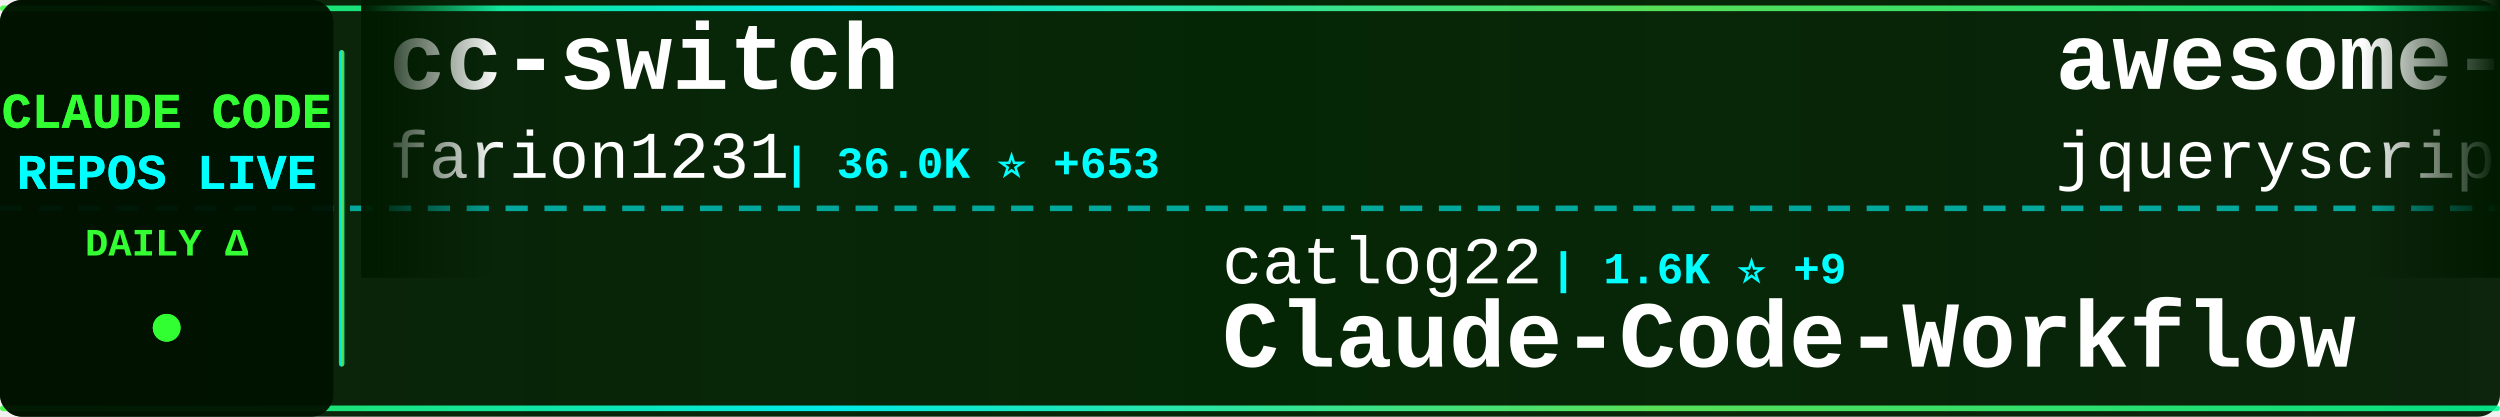
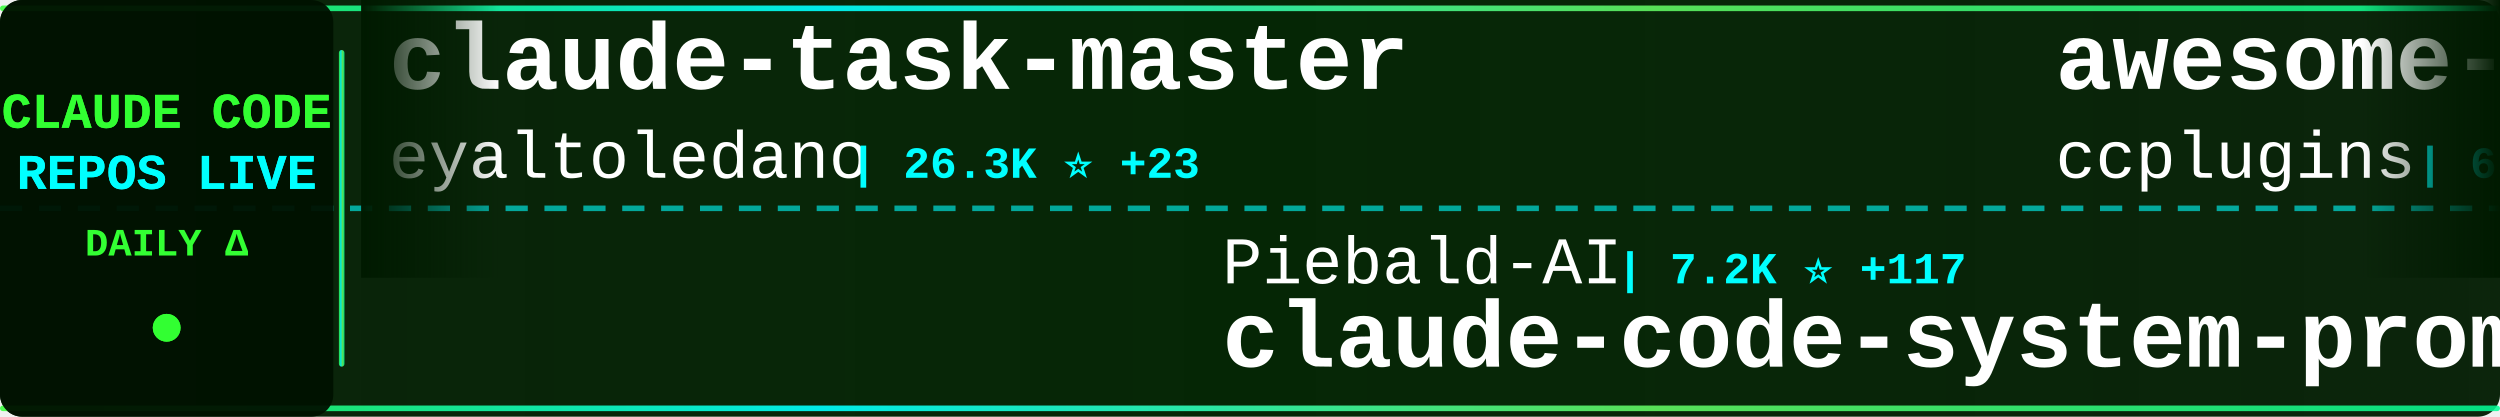
<svg xmlns="http://www.w3.org/2000/svg" width="900" height="150">
  <defs>
    <linearGradient id="tickerBg" x1="0%" y1="0%" x2="100%" y2="0%">
      <stop offset="0%" style="stop-color:#001a00;stop-opacity:0.95" />
      <stop offset="50%" style="stop-color:#002200;stop-opacity:0.98" />
      <stop offset="100%" style="stop-color:#001a00;stop-opacity:0.95" />
    </linearGradient>
    <linearGradient id="borderGrad" x1="0%" y1="0%" x2="100%" y2="0%">
      <stop offset="0%" style="stop-color:#33ff33;stop-opacity:0.85">
        <animate attributeName="stop-opacity" values="0.85;1;0.85" dur="2s" repeatCount="indefinite" />
      </stop>
      <stop offset="33%" style="stop-color:#00ffff;stop-opacity:0.9">
        <animate attributeName="stop-opacity" values="0.9;1;0.9" dur="2.2s" repeatCount="indefinite" />
      </stop>
      <stop offset="66%" style="stop-color:#66ff66;stop-opacity:0.85">
        <animate attributeName="stop-opacity" values="0.85;1;0.85" dur="1.8s" repeatCount="indefinite" />
      </stop>
      <stop offset="100%" style="stop-color:#00ff99;stop-opacity:0.85">
        <animate attributeName="stop-opacity" values="0.85;1;0.85" dur="2s" repeatCount="indefinite" />
      </stop>
    </linearGradient>
    <filter id="textGlow">
      <feGaussianBlur stdDeviation="0.1" result="coloredBlur" />
      <feMerge>
        <feMergeNode in="coloredBlur" />
        <feMergeNode in="SourceGraphic" />
      </feMerge>
    </filter>
    <filter id="metricGlow">
      <feGaussianBlur stdDeviation="0.2" result="coloredBlur" />
      <feMerge>
        <feMergeNode in="coloredBlur" />
        <feMergeNode in="SourceGraphic" />
      </feMerge>
    </filter>
    <linearGradient id="leftFade" x1="0%" y1="0%" x2="100%" y2="0%">
      <stop offset="0%" style="stop-color:#001a00;stop-opacity:1" />
      <stop offset="100%" style="stop-color:#001a00;stop-opacity:0" />
    </linearGradient>
    <linearGradient id="rightFade" x1="0%" y1="0%" x2="100%" y2="0%">
      <stop offset="0%" style="stop-color:#001a00;stop-opacity:0" />
      <stop offset="100%" style="stop-color:#001a00;stop-opacity:1" />
    </linearGradient>
  </defs>
  <rect width="900" height="150" fill="url(#tickerBg)" rx="8" />
  <rect x="0" y="2" width="900" height="2" fill="url(#borderGrad)" rx="1" />
  <rect x="0" y="146" width="900" height="2" fill="url(#borderGrad)" rx="1" />
  <line x1="0" y1="75" x2="900" y2="75" stroke="#00ffff" stroke-width="2" stroke-dasharray="8 6" opacity="0.6" />
  <rect x="0" y="0" width="120" height="150" fill="#001100" opacity="0.95" rx="8" />
  <text x="60" y="46" font-family="'Courier New', monospace" font-size="18" font-weight="bold" fill="#33ff33" text-anchor="middle" filter="url(#textGlow)">
    CLAUDE CODE
  </text>
  <text x="60" y="68" font-family="'Courier New', monospace" font-size="18" font-weight="bold" fill="#00ffff" text-anchor="middle" filter="url(#textGlow)">
    REPOS LIVE
  </text>
  <text x="60" y="92" font-family="'Courier New', monospace" font-size="14" font-weight="bold" fill="#33ff33" text-anchor="middle">
    DAILY Δ
  </text>
  <circle cx="60" cy="118" r="5" fill="#33ff33" filter="url(#metricGlow)">
    <animate attributeName="r" values="4;6;4" dur="1.5s" repeatCount="indefinite" />
    <animate attributeName="opacity" values="0.6;1;0.6" dur="1.5s" repeatCount="indefinite" />
  </circle>
  <rect x="122" y="18" width="2" height="114" fill="url(#borderGrad)" rx="1" />
  <clipPath id="tickerClip">
    <rect x="130" y="0" width="770" height="150" />
  </clipPath>
  <g clip-path="url(#tickerClip)">
    <g id="tickerItems">
      <animateTransform attributeName="transform" attributeType="XML" type="translate" from="0 0" to="-3000 0" dur="54s" repeatCount="indefinite" />
      <g transform="translate(0, 0)">
-         <text x="140" y="32" font-family="'Courier New', monospace" font-size="34" font-weight="bold" fill="#ffffff">cc-switch</text>
-         <text x="140" y="64" font-family="'Courier New', monospace" font-size="24" font-weight="normal" fill="#ffffff" opacity="1.0">farion1231</text>
-         <text x="282" y="64" font-family="'Courier New', monospace" font-size="16" font-weight="bold" fill="#00ffff"> | 36.0K ⭐ +653</text>
+         <text x="140" y="32" font-family="'Courier New', monospace" font-size="34" font-weight="bold" fill="#ffffff">claude-task-master</text>
+         <text x="140" y="64" font-family="'Courier New', monospace" font-size="24" font-weight="normal" fill="#ffffff" opacity="1.0">eyaltoledano</text>
+         <text x="306" y="64" font-family="'Courier New', monospace" font-size="16" font-weight="bold" fill="#00ffff"> | 26.3K ⭐ +23</text>
      </g>
      <g transform="translate(300, 0)">
-         <text x="140" y="102" font-family="'Courier New', monospace" font-size="24" font-weight="normal" fill="#ffffff" opacity="1.0">catlog22</text>
-         <text x="258" y="102" font-family="'Courier New', monospace" font-size="16" font-weight="bold" fill="#00ffff"> | 1.6K ⭐ +9</text>
-         <text x="140" y="132" font-family="'Courier New', monospace" font-size="34" font-weight="bold" fill="#ffffff">Claude-Code-Workflow</text>
+         <text x="140" y="102" font-family="'Courier New', monospace" font-size="24" font-weight="normal" fill="#ffffff" opacity="1.0">Piebald-AI</text>
+         <text x="282" y="102" font-family="'Courier New', monospace" font-size="16" font-weight="bold" fill="#00ffff"> | 7.2K ⭐ +117</text>
+         <text x="140" y="132" font-family="'Courier New', monospace" font-size="34" font-weight="bold" fill="#ffffff">claude-code-system-promp...</text>
      </g>
      <g transform="translate(600, 0)">
-         <text x="140" y="32" font-family="'Courier New', monospace" font-size="34" font-weight="bold" fill="#ffffff">awesome-claude-code</text>
-         <text x="140" y="64" font-family="'Courier New', monospace" font-size="24" font-weight="normal" fill="#ffffff" opacity="1.0">jqueryscript</text>
-         <text x="306" y="64" font-family="'Courier New', monospace" font-size="16" font-weight="bold" fill="#00ffff"> | 234 ⭐ +10</text>
+         <text x="140" y="32" font-family="'Courier New', monospace" font-size="34" font-weight="bold" fill="#ffffff">awesome-claude-code-plug...</text>
+         <text x="140" y="64" font-family="'Courier New', monospace" font-size="24" font-weight="normal" fill="#ffffff" opacity="1.0">ccplugins</text>
+         <text x="270" y="64" font-family="'Courier New', monospace" font-size="16" font-weight="bold" fill="#00ffff"> | 657 ⭐ +1</text>
      </g>
      <g transform="translate(900, 0)">
-         <text x="140" y="102" font-family="'Courier New', monospace" font-size="24" font-weight="normal" fill="#ffffff" opacity="1.0">Yuyz0112</text>
-         <text x="258" y="102" font-family="'Courier New', monospace" font-size="16" font-weight="bold" fill="#00ffff"> | 2.3K ⭐ +3</text>
-         <text x="140" y="132" font-family="'Courier New', monospace" font-size="34" font-weight="bold" fill="#ffffff">claude-code-reverse</text>
+         <text x="140" y="102" font-family="'Courier New', monospace" font-size="24" font-weight="normal" fill="#ffffff" opacity="1.0">carlvellotti</text>
+         <text x="306" y="102" font-family="'Courier New', monospace" font-size="16" font-weight="bold" fill="#00ffff"> | 1.7K ⭐ +9</text>
+         <text x="140" y="132" font-family="'Courier New', monospace" font-size="34" font-weight="bold" fill="#ffffff">claude-code-pm-course</text>
      </g>
      <g transform="translate(1200, 0)">
-         <text x="140" y="32" font-family="'Courier New', monospace" font-size="34" font-weight="bold" fill="#ffffff">ralph-claude-code</text>
-         <text x="140" y="64" font-family="'Courier New', monospace" font-size="24" font-weight="normal" fill="#ffffff" opacity="1.0">frankbria</text>
-         <text x="270" y="64" font-family="'Courier New', monospace" font-size="16" font-weight="bold" fill="#00ffff"> | 8.3K ⭐ +24</text>
+         <text x="140" y="32" font-family="'Courier New', monospace" font-size="34" font-weight="bold" fill="#ffffff">claude-code</text>
+         <text x="140" y="64" font-family="'Courier New', monospace" font-size="24" font-weight="normal" fill="#ffffff" opacity="1.0">Onewon</text>
+         <text x="234" y="64" font-family="'Courier New', monospace" font-size="16" font-weight="bold" fill="#00ffff"> | 30 ⭐ +10</text>
      </g>
      <g transform="translate(1500, 0)">
-         <text x="140" y="102" font-family="'Courier New', monospace" font-size="24" font-weight="normal" fill="#ffffff" opacity="1.0">greggh</text>
-         <text x="234" y="102" font-family="'Courier New', monospace" font-size="16" font-weight="bold" fill="#00ffff"> | 2.0K ⭐ +4</text>
-         <text x="140" y="132" font-family="'Courier New', monospace" font-size="34" font-weight="bold" fill="#ffffff">claude-code.nvim</text>
+         <text x="140" y="102" font-family="'Courier New', monospace" font-size="24" font-weight="normal" fill="#ffffff" opacity="1.0">anthropics</text>
+         <text x="282" y="102" font-family="'Courier New', monospace" font-size="16" font-weight="bold" fill="#00ffff"> | 15.5K ⭐ +142</text>
+         <text x="140" y="132" font-family="'Courier New', monospace" font-size="34" font-weight="bold" fill="#ffffff">claude-plugins-official</text>
      </g>
      <g transform="translate(1800, 0)">
-         <text x="140" y="32" font-family="'Courier New', monospace" font-size="34" font-weight="bold" fill="#ffffff">claude-code-base-action</text>
-         <text x="140" y="64" font-family="'Courier New', monospace" font-size="24" font-weight="normal" fill="#ffffff" opacity="1.0">anthropics</text>
-         <text x="282" y="64" font-family="'Courier New', monospace" font-size="16" font-weight="bold" fill="#00ffff"> | 739 ⭐</text>
+         <text x="140" y="32" font-family="'Courier New', monospace" font-size="34" font-weight="bold" fill="#ffffff">pi-vs-claude-code</text>
+         <text x="140" y="64" font-family="'Courier New', monospace" font-size="24" font-weight="normal" fill="#ffffff" opacity="1.0">disler</text>
+         <text x="234" y="64" font-family="'Courier New', monospace" font-size="16" font-weight="bold" fill="#00ffff"> | 584 ⭐ +9</text>
      </g>
      <g transform="translate(2100, 0)">
-         <text x="140" y="102" font-family="'Courier New', monospace" font-size="24" font-weight="normal" fill="#ffffff" opacity="1.0">numman-ali</text>
-         <text x="282" y="102" font-family="'Courier New', monospace" font-size="16" font-weight="bold" fill="#00ffff"> | 9.3K ⭐ +52</text>
-         <text x="140" y="132" font-family="'Courier New', monospace" font-size="34" font-weight="bold" fill="#ffffff">openskills</text>
+         <text x="140" y="102" font-family="'Courier New', monospace" font-size="24" font-weight="normal" fill="#ffffff" opacity="1.0">lst97</text>
+         <text x="222" y="102" font-family="'Courier New', monospace" font-size="16" font-weight="bold" fill="#00ffff"> | 1.5K ⭐ +9</text>
+         <text x="140" y="132" font-family="'Courier New', monospace" font-size="34" font-weight="bold" fill="#ffffff">claude-code-sub-agents</text>
      </g>
      <g transform="translate(2400, 0)">
-         <text x="140" y="32" font-family="'Courier New', monospace" font-size="34" font-weight="bold" fill="#ffffff">oh-my-claudecode</text>
-         <text x="140" y="64" font-family="'Courier New', monospace" font-size="24" font-weight="normal" fill="#ffffff" opacity="1.0">Yeachan-Heo</text>
-         <text x="294" y="64" font-family="'Courier New', monospace" font-size="16" font-weight="bold" fill="#00ffff"> | 17.8K ⭐ +1.3K</text>
+         <text x="140" y="32" font-family="'Courier New', monospace" font-size="34" font-weight="bold" fill="#ffffff">obsidian-skills</text>
+         <text x="140" y="64" font-family="'Courier New', monospace" font-size="24" font-weight="normal" fill="#ffffff" opacity="1.0">kepano</text>
+         <text x="234" y="64" font-family="'Courier New', monospace" font-size="16" font-weight="bold" fill="#00ffff"> | 18.5K ⭐ +252</text>
      </g>
      <g transform="translate(2700, 0)">
-         <text x="140" y="102" font-family="'Courier New', monospace" font-size="24" font-weight="normal" fill="#ffffff" opacity="1.0">wasabeef</text>
-         <text x="258" y="102" font-family="'Courier New', monospace" font-size="16" font-weight="bold" fill="#00ffff"> | 1.1K ⭐ +1</text>
-         <text x="140" y="132" font-family="'Courier New', monospace" font-size="34" font-weight="bold" fill="#ffffff">claude-code-cookbook</text>
+         <text x="140" y="102" font-family="'Courier New', monospace" font-size="24" font-weight="normal" fill="#ffffff" opacity="1.0">alirezarezvani</text>
+         <text x="330" y="102" font-family="'Courier New', monospace" font-size="16" font-weight="bold" fill="#00ffff"> | 8.3K ⭐ +230</text>
+         <text x="140" y="132" font-family="'Courier New', monospace" font-size="34" font-weight="bold" fill="#ffffff">claude-skills</text>
      </g>
      <g transform="translate(3000, 0)">
-         <text x="140" y="32" font-family="'Courier New', monospace" font-size="34" font-weight="bold" fill="#ffffff">cc-switch</text>
-         <text x="140" y="64" font-family="'Courier New', monospace" font-size="24" font-weight="normal" fill="#ffffff" opacity="1.0">farion1231</text>
-         <text x="282" y="64" font-family="'Courier New', monospace" font-size="16" font-weight="bold" fill="#00ffff"> | 36.0K ⭐ +653</text>
+         <text x="140" y="32" font-family="'Courier New', monospace" font-size="34" font-weight="bold" fill="#ffffff">claude-task-master</text>
+         <text x="140" y="64" font-family="'Courier New', monospace" font-size="24" font-weight="normal" fill="#ffffff" opacity="1.0">eyaltoledano</text>
+         <text x="306" y="64" font-family="'Courier New', monospace" font-size="16" font-weight="bold" fill="#00ffff"> | 26.3K ⭐ +23</text>
      </g>
      <g transform="translate(3300, 0)">
-         <text x="140" y="102" font-family="'Courier New', monospace" font-size="24" font-weight="normal" fill="#ffffff" opacity="1.0">catlog22</text>
-         <text x="258" y="102" font-family="'Courier New', monospace" font-size="16" font-weight="bold" fill="#00ffff"> | 1.6K ⭐ +9</text>
-         <text x="140" y="132" font-family="'Courier New', monospace" font-size="34" font-weight="bold" fill="#ffffff">Claude-Code-Workflow</text>
+         <text x="140" y="102" font-family="'Courier New', monospace" font-size="24" font-weight="normal" fill="#ffffff" opacity="1.0">Piebald-AI</text>
+         <text x="282" y="102" font-family="'Courier New', monospace" font-size="16" font-weight="bold" fill="#00ffff"> | 7.2K ⭐ +117</text>
+         <text x="140" y="132" font-family="'Courier New', monospace" font-size="34" font-weight="bold" fill="#ffffff">claude-code-system-promp...</text>
      </g>
      <g transform="translate(3600, 0)">
-         <text x="140" y="32" font-family="'Courier New', monospace" font-size="34" font-weight="bold" fill="#ffffff">awesome-claude-code</text>
-         <text x="140" y="64" font-family="'Courier New', monospace" font-size="24" font-weight="normal" fill="#ffffff" opacity="1.0">jqueryscript</text>
-         <text x="306" y="64" font-family="'Courier New', monospace" font-size="16" font-weight="bold" fill="#00ffff"> | 234 ⭐ +10</text>
+         <text x="140" y="32" font-family="'Courier New', monospace" font-size="34" font-weight="bold" fill="#ffffff">awesome-claude-code-plug...</text>
+         <text x="140" y="64" font-family="'Courier New', monospace" font-size="24" font-weight="normal" fill="#ffffff" opacity="1.0">ccplugins</text>
+         <text x="270" y="64" font-family="'Courier New', monospace" font-size="16" font-weight="bold" fill="#00ffff"> | 657 ⭐ +1</text>
      </g>
      <g transform="translate(3900, 0)">
-         <text x="140" y="102" font-family="'Courier New', monospace" font-size="24" font-weight="normal" fill="#ffffff" opacity="1.0">Yuyz0112</text>
-         <text x="258" y="102" font-family="'Courier New', monospace" font-size="16" font-weight="bold" fill="#00ffff"> | 2.3K ⭐ +3</text>
-         <text x="140" y="132" font-family="'Courier New', monospace" font-size="34" font-weight="bold" fill="#ffffff">claude-code-reverse</text>
+         <text x="140" y="102" font-family="'Courier New', monospace" font-size="24" font-weight="normal" fill="#ffffff" opacity="1.0">carlvellotti</text>
+         <text x="306" y="102" font-family="'Courier New', monospace" font-size="16" font-weight="bold" fill="#00ffff"> | 1.7K ⭐ +9</text>
+         <text x="140" y="132" font-family="'Courier New', monospace" font-size="34" font-weight="bold" fill="#ffffff">claude-code-pm-course</text>
      </g>
    </g>
  </g>
  <rect x="130" y="0" width="50" height="100" fill="url(#leftFade)" />
  <rect x="850" y="0" width="50" height="100" fill="url(#rightFade)" />
</svg>
